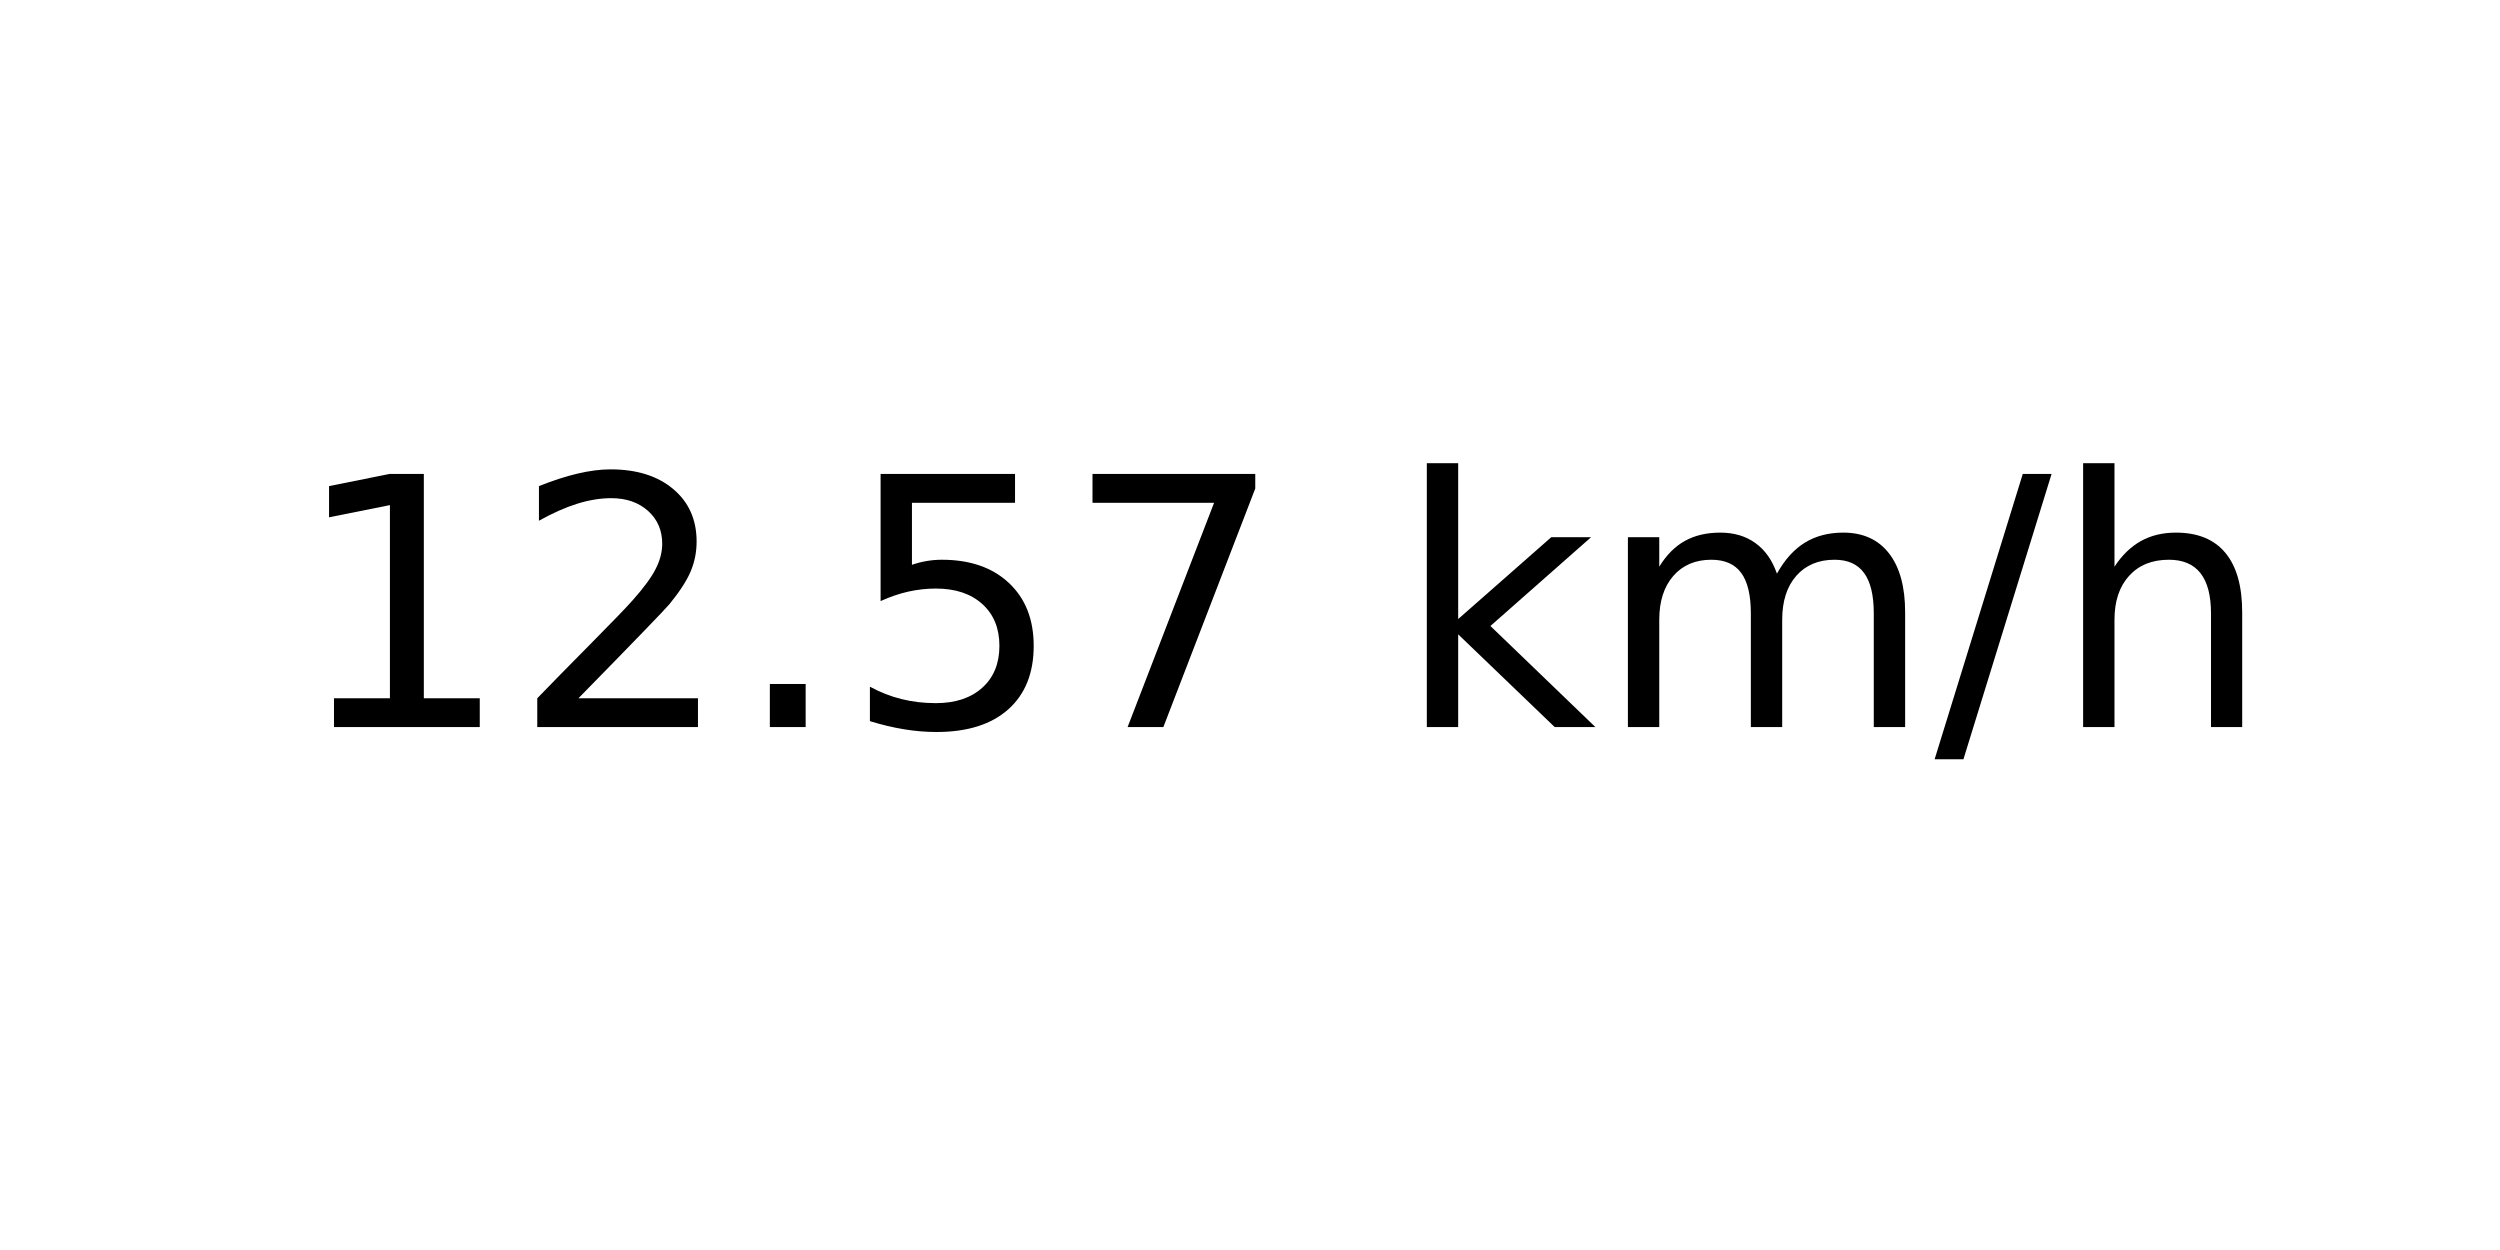
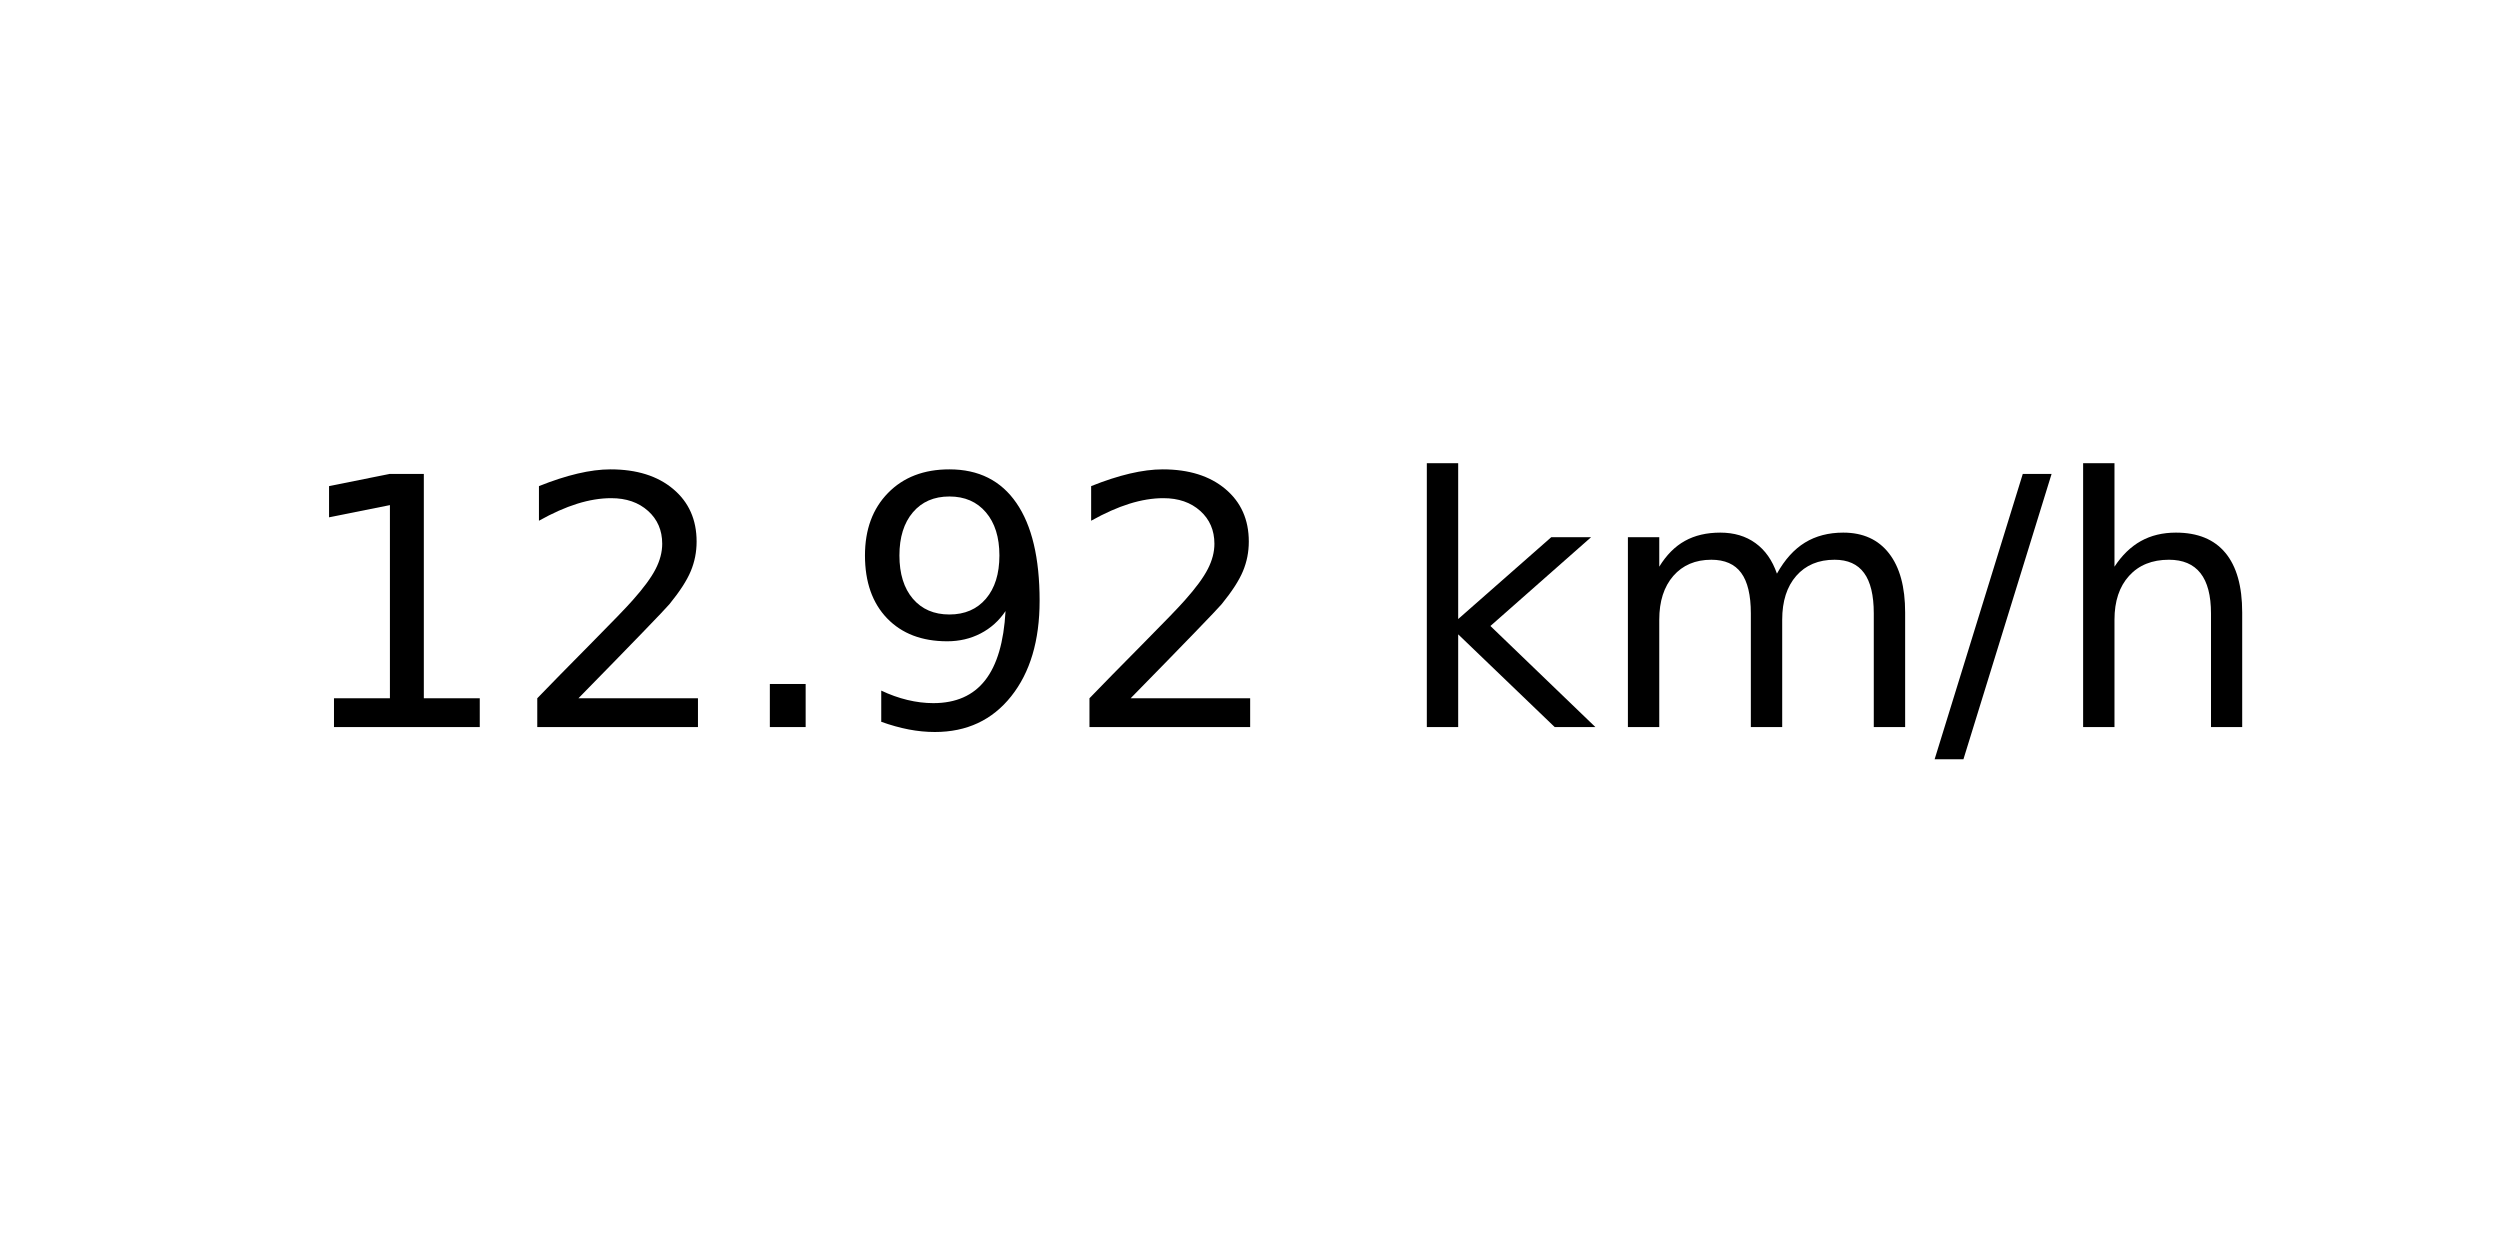
<svg xmlns="http://www.w3.org/2000/svg" xmlns:xlink="http://www.w3.org/1999/xlink" width="72pt" height="36pt" viewBox="0 0 72 36" version="1.1">
  <defs>
    <style type="text/css">*{stroke-linejoin: round; stroke-linecap: butt}</style>
  </defs>
  <g id="figure_1">
    <g id="axes_1">
      <g id="text_1">
        <g transform="translate(8.378125 20.93937) scale(0.1 -0.1)">
          <defs>
            <path id="DejaVuSans-31" d="M 794 531  L 1825 531  L 1825 4091  L 703 3866  L 703 4441  L 1819 4666  L 2450 4666  L 2450 531  L 3481 531  L 3481 0  L 794 0  L 794 531  z " transform="scale(0.015625)" />
            <path id="DejaVuSans-32" d="M 1228 531  L 3431 531  L 3431 0  L 469 0  L 469 531  Q 828 903 1448 1529  Q 2069 2156 2228 2338  Q 2531 2678 2651 2914  Q 2772 3150 2772 3378  Q 2772 3750 2511 3984  Q 2250 4219 1831 4219  Q 1534 4219 1204 4116  Q 875 4013 500 3803  L 500 4441  Q 881 4594 1212 4672  Q 1544 4750 1819 4750  Q 2544 4750 2975 4387  Q 3406 4025 3406 3419  Q 3406 3131 3298 2873  Q 3191 2616 2906 2266  Q 2828 2175 2409 1742  Q 1991 1309 1228 531  z " transform="scale(0.015625)" />
            <path id="DejaVuSans-2e" d="M 684 794  L 1344 794  L 1344 0  L 684 0  L 684 794  z " transform="scale(0.015625)" />
-             <path id="DejaVuSans-35" d="M 691 4666  L 3169 4666  L 3169 4134  L 1269 4134  L 1269 2991  Q 1406 3038 1543 3061  Q 1681 3084 1819 3084  Q 2600 3084 3056 2656  Q 3513 2228 3513 1497  Q 3513 744 3044 326  Q 2575 -91 1722 -91  Q 1428 -91 1123 -41  Q 819 9 494 109  L 494 744  Q 775 591 1075 516  Q 1375 441 1709 441  Q 2250 441 2565 725  Q 2881 1009 2881 1497  Q 2881 1984 2565 2268  Q 2250 2553 1709 2553  Q 1456 2553 1204 2497  Q 953 2441 691 2322  L 691 4666  z " transform="scale(0.015625)" />
-             <path id="DejaVuSans-37" d="M 525 4666  L 3525 4666  L 3525 4397  L 1831 0  L 1172 0  L 2766 4134  L 525 4134  L 525 4666  z " transform="scale(0.015625)" />
+             <path id="DejaVuSans-39" d="M 703 97  L 703 672  Q 941 559 1184 500  Q 1428 441 1663 441  Q 2288 441 2617 861  Q 2947 1281 2994 2138  Q 2813 1869 2534 1725  Q 2256 1581 1919 1581  Q 1219 1581 811 2004  Q 403 2428 403 3163  Q 403 3881 828 4315  Q 1253 4750 1959 4750  Q 2769 4750 3195 4129  Q 3622 3509 3622 2328  Q 3622 1225 3098 567  Q 2575 -91 1691 -91  Q 1453 -91 1209 -44  Q 966 3 703 97  z M 1959 2075  Q 2384 2075 2632 2365  Q 2881 2656 2881 3163  Q 2881 3666 2632 3958  Q 2384 4250 1959 4250  Q 1534 4250 1286 3958  Q 1038 3666 1038 3163  Q 1038 2656 1286 2365  Q 1534 2075 1959 2075  z " transform="scale(0.015625)" />
            <path id="DejaVuSans-20" transform="scale(0.015625)" />
            <path id="DejaVuSans-6b" d="M 581 4863  L 1159 4863  L 1159 1991  L 2875 3500  L 3609 3500  L 1753 1863  L 3688 0  L 2938 0  L 1159 1709  L 1159 0  L 581 0  L 581 4863  z " transform="scale(0.015625)" />
            <path id="DejaVuSans-6d" d="M 3328 2828  Q 3544 3216 3844 3400  Q 4144 3584 4550 3584  Q 5097 3584 5394 3201  Q 5691 2819 5691 2113  L 5691 0  L 5113 0  L 5113 2094  Q 5113 2597 4934 2840  Q 4756 3084 4391 3084  Q 3944 3084 3684 2787  Q 3425 2491 3425 1978  L 3425 0  L 2847 0  L 2847 2094  Q 2847 2600 2669 2842  Q 2491 3084 2119 3084  Q 1678 3084 1418 2786  Q 1159 2488 1159 1978  L 1159 0  L 581 0  L 581 3500  L 1159 3500  L 1159 2956  Q 1356 3278 1631 3431  Q 1906 3584 2284 3584  Q 2666 3584 2933 3390  Q 3200 3197 3328 2828  z " transform="scale(0.015625)" />
            <path id="DejaVuSans-2f" d="M 1625 4666  L 2156 4666  L 531 -594  L 0 -594  L 1625 4666  z " transform="scale(0.015625)" />
            <path id="DejaVuSans-68" d="M 3513 2113  L 3513 0  L 2938 0  L 2938 2094  Q 2938 2591 2744 2837  Q 2550 3084 2163 3084  Q 1697 3084 1428 2787  Q 1159 2491 1159 1978  L 1159 0  L 581 0  L 581 4863  L 1159 4863  L 1159 2956  Q 1366 3272 1645 3428  Q 1925 3584 2291 3584  Q 2894 3584 3203 3211  Q 3513 2838 3513 2113  z " transform="scale(0.015625)" />
          </defs>
          <use xlink:href="#DejaVuSans-31" />
          <use xlink:href="#DejaVuSans-32" x="63.623" />
          <use xlink:href="#DejaVuSans-2e" x="127.246" />
-           <use xlink:href="#DejaVuSans-35" x="159.033" />
-           <use xlink:href="#DejaVuSans-37" x="222.656" />
+           <use xlink:href="#DejaVuSans-39" x="159.033" />
+           <use xlink:href="#DejaVuSans-32" x="222.656" />
          <use xlink:href="#DejaVuSans-20" x="286.279" />
          <use xlink:href="#DejaVuSans-6b" x="318.066" />
          <use xlink:href="#DejaVuSans-6d" x="375.977" />
          <use xlink:href="#DejaVuSans-2f" x="473.389" />
          <use xlink:href="#DejaVuSans-68" x="507.08" />
        </g>
      </g>
    </g>
  </g>
</svg>
